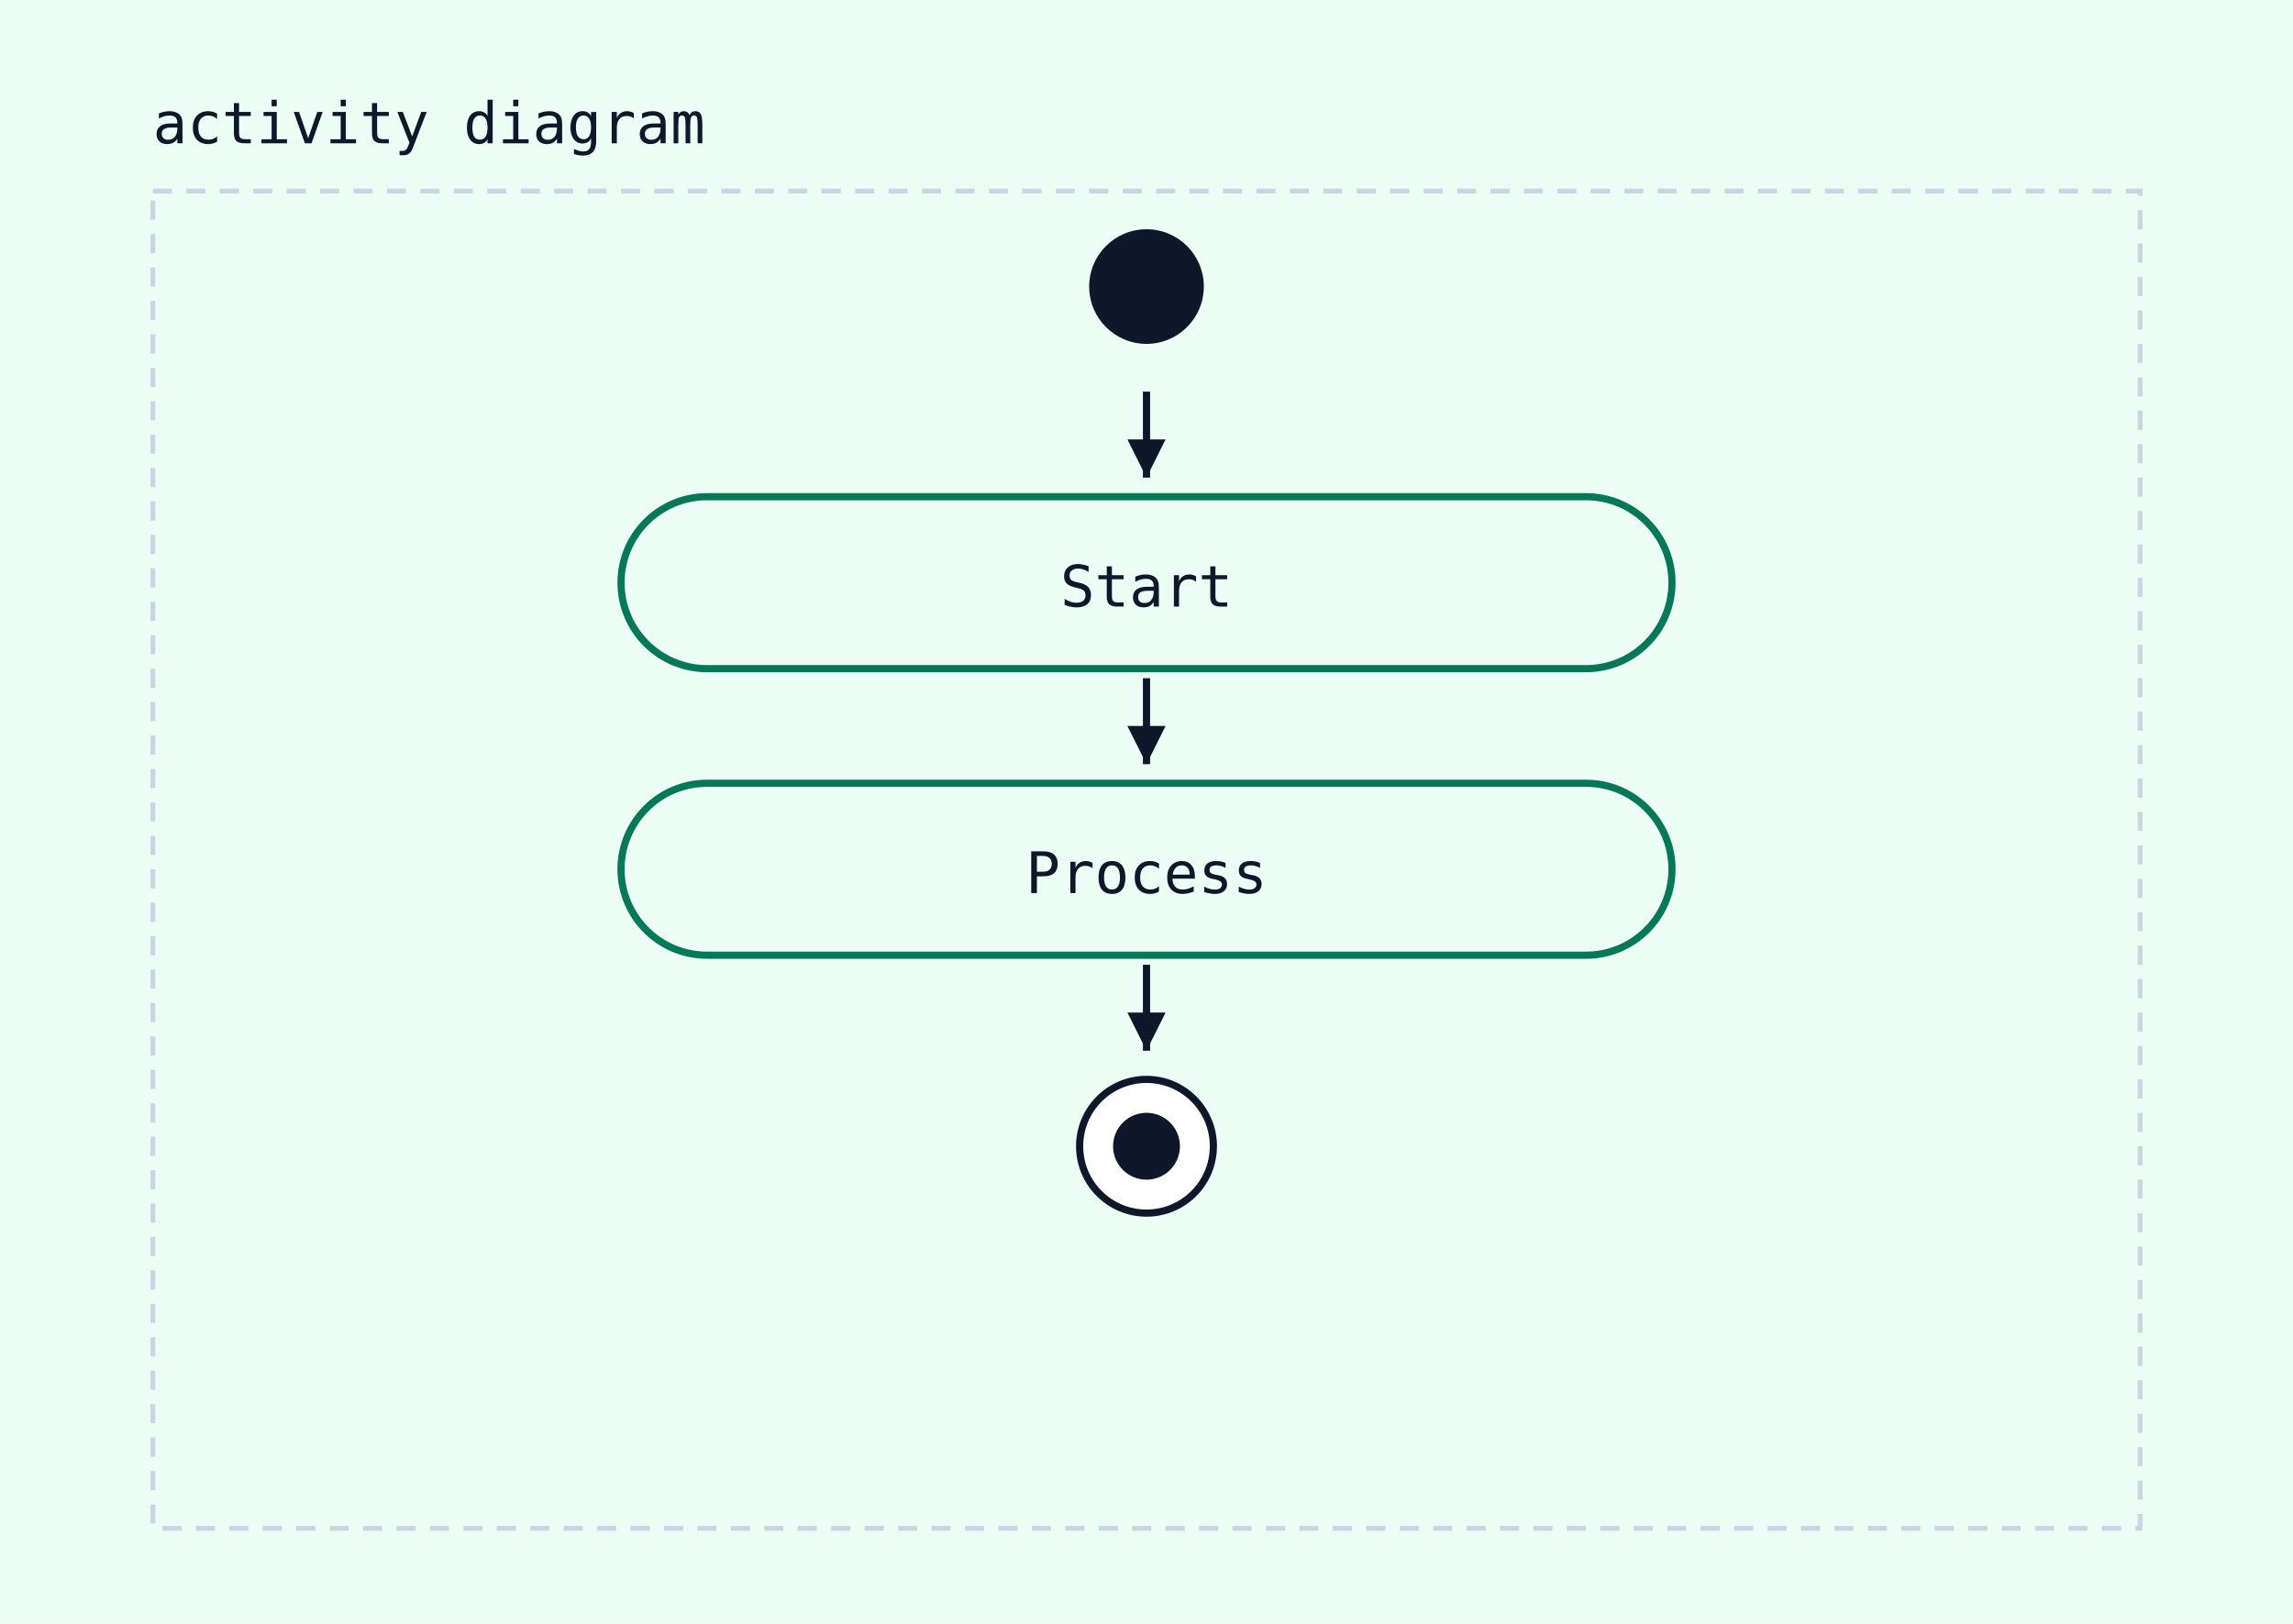
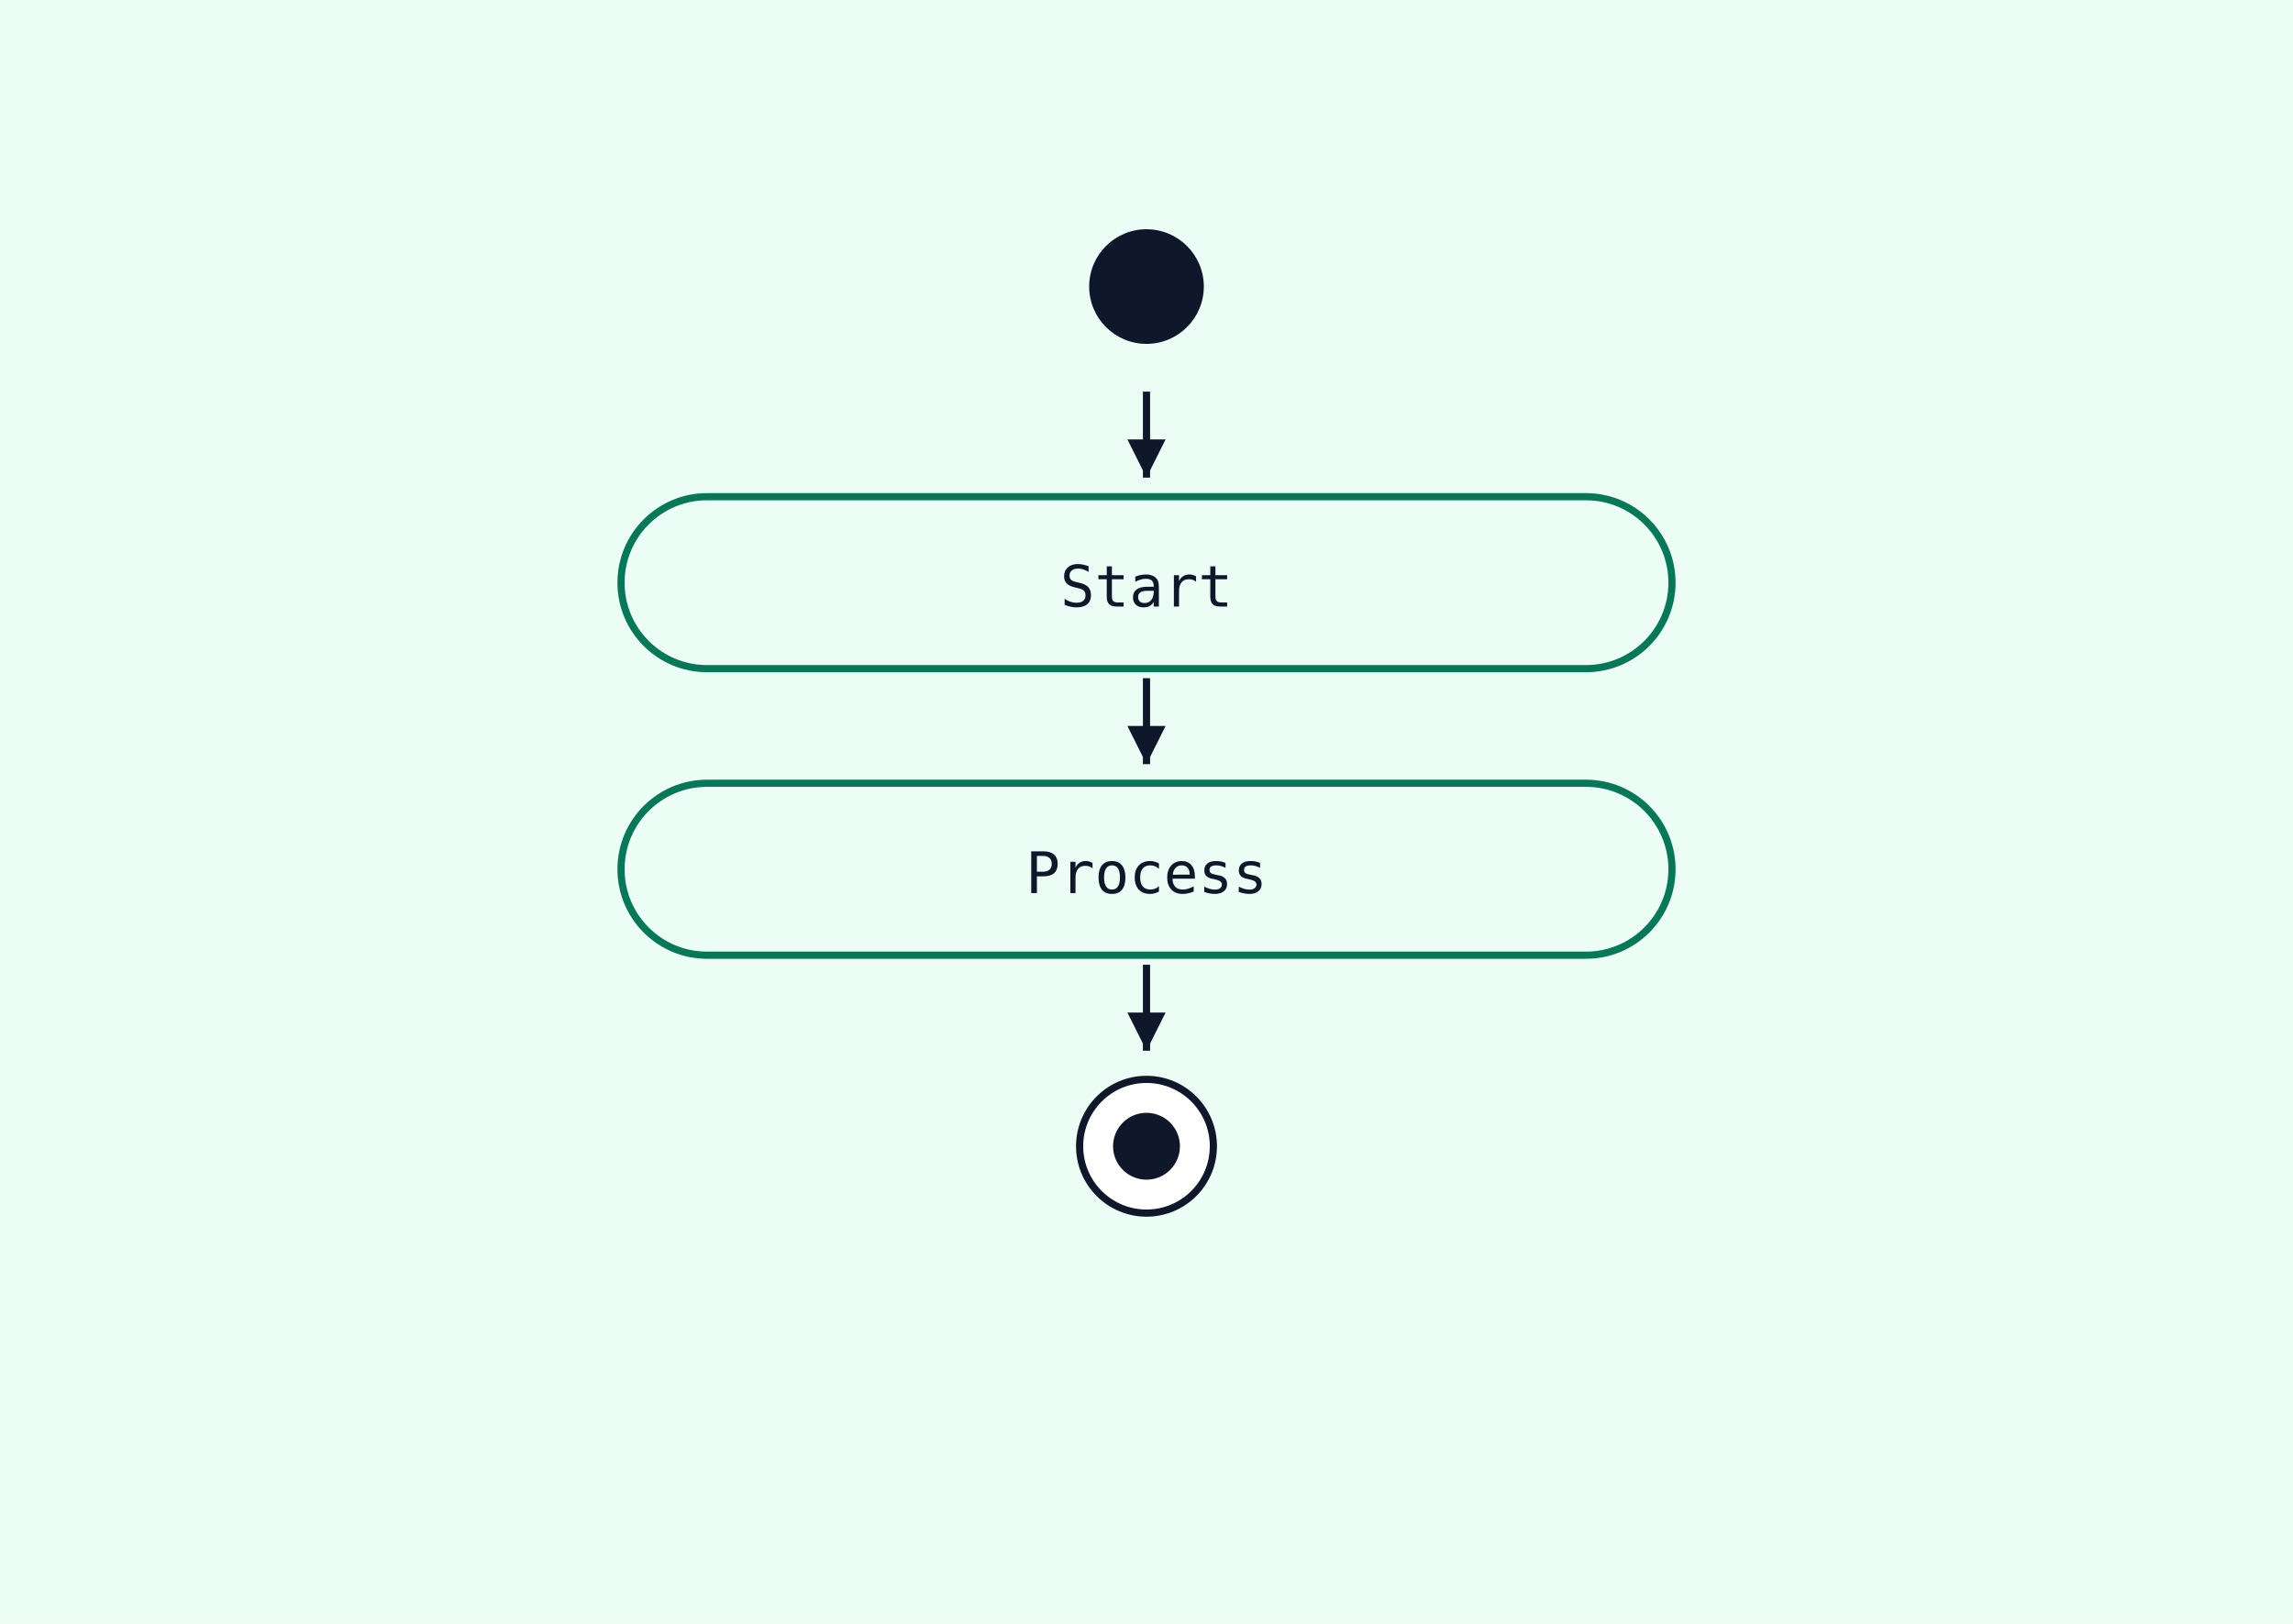
<svg xmlns="http://www.w3.org/2000/svg" width="480" height="340" viewBox="0 0 480 340">
  <rect width="100%" height="100%" fill="#ecfdf5" />
-   <text x="32" y="30" font-family="monospace" font-size="12" fill="#0f172a">activity diagram</text>
-   <rect x="32" y="40" width="416" height="280" fill="#ecfdf5" stroke="#cbd5e1" stroke-width="1" stroke-dasharray="4 3" />
  <circle cx="240" cy="60" r="12" fill="#0f172a" />
  <rect x="130" y="104" width="220" height="36" rx="18" ry="18" fill="#ecfdf5" stroke="#047857" stroke-width="1.5" />
  <text x="240" y="127" text-anchor="middle" font-family="monospace" font-size="12" fill="#0f172a">Start</text>
  <line x1="240" y1="82" x2="240" y2="100" stroke="#0f172a" stroke-width="1.5" />
  <polygon points="240,100 236,92 244,92" fill="#0f172a" />
  <rect x="130" y="164" width="220" height="36" rx="18" ry="18" fill="#ecfdf5" stroke="#047857" stroke-width="1.5" />
  <text x="240" y="187" text-anchor="middle" font-family="monospace" font-size="12" fill="#0f172a">Process</text>
  <line x1="240" y1="142" x2="240" y2="160" stroke="#0f172a" stroke-width="1.5" />
  <polygon points="240,160 236,152 244,152" fill="#0f172a" />
  <circle cx="240" cy="240" r="14" fill="white" stroke="#0f172a" stroke-width="1.5" />
  <circle cx="240" cy="240" r="7" fill="#0f172a" />
  <line x1="240" y1="202" x2="240" y2="220" stroke="#0f172a" stroke-width="1.5" />
  <polygon points="240,220 236,212 244,212" fill="#0f172a" />
</svg>
